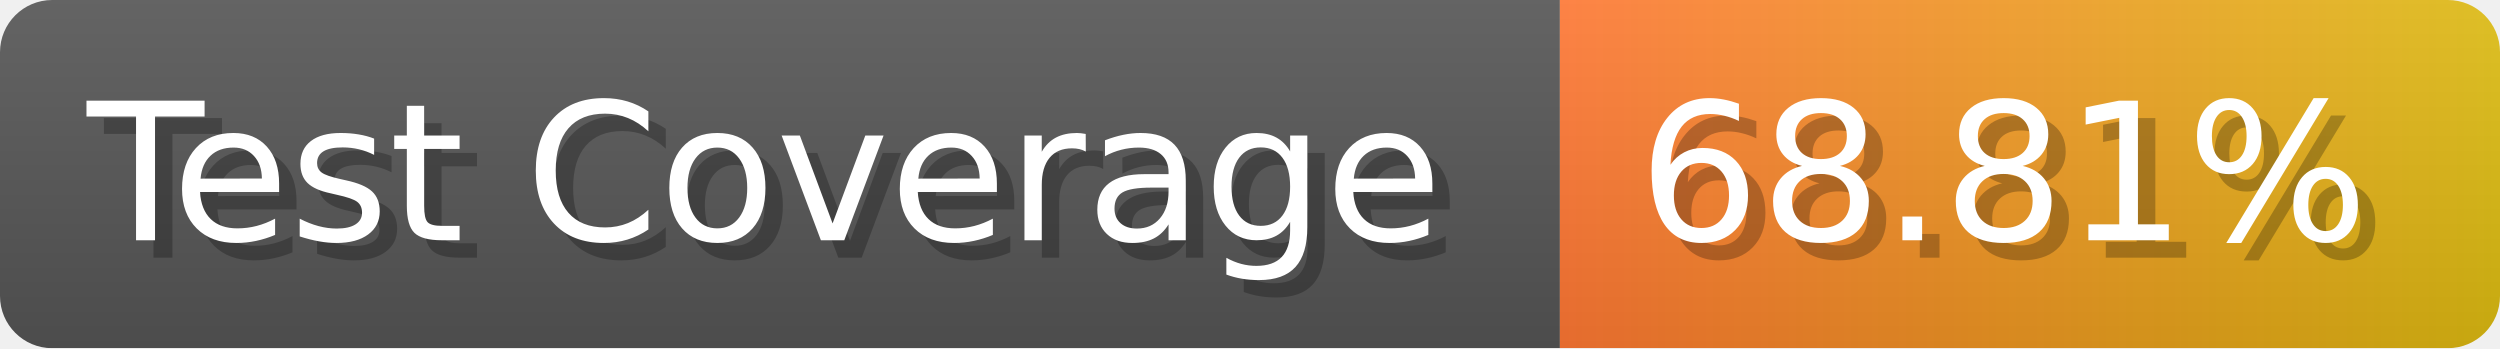
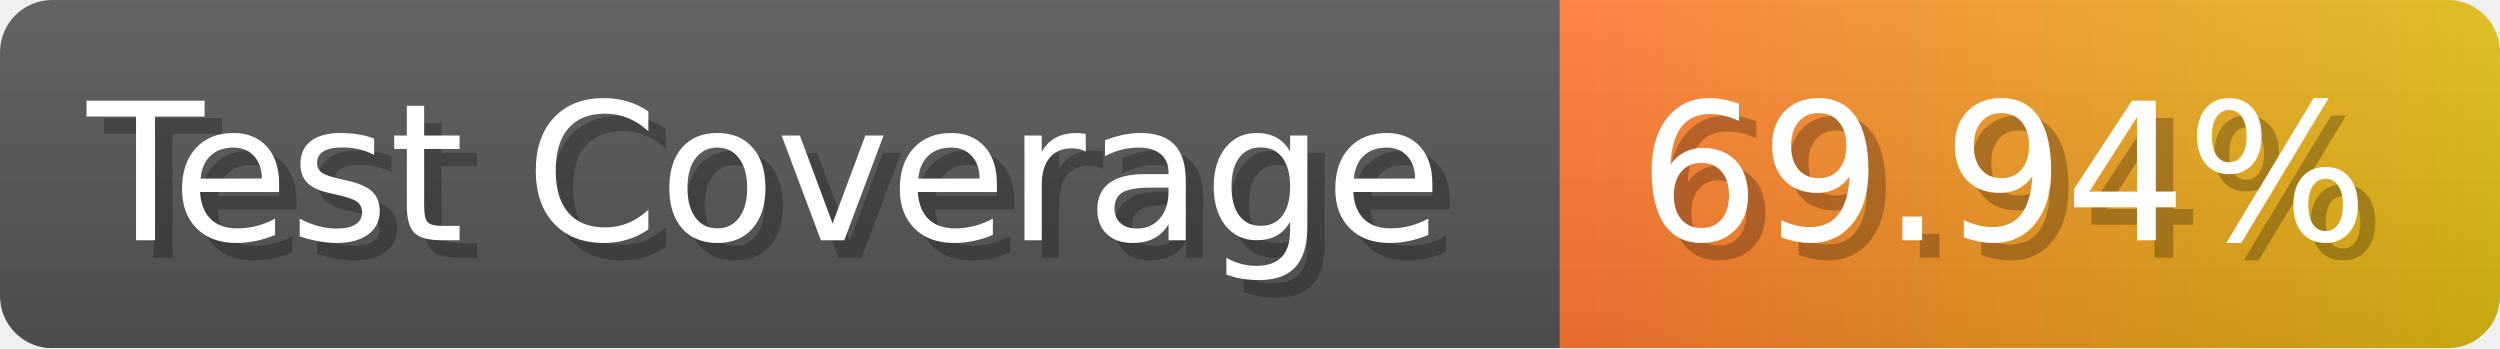
- <svg xmlns="http://www.w3.org/2000/svg" width="143.6" height="20" viewBox="0 0 1436 200" role="img" aria-label="Test Coverage: 68.81%">
+ <svg xmlns="http://www.w3.org/2000/svg" width="143.6" height="20" viewBox="0 0 1436 200" role="img" aria-label="Test Coverage: 69.94%">
  <linearGradient id="a" x2="0" y2="100%">
    <stop offset="0" stop-opacity=".1" stop-color="#EEE" />
    <stop offset="1" stop-opacity=".1" />
  </linearGradient>
  <mask id="m">
    <rect width="1436" height="200" rx="30" fill="#FFF" />
  </mask>
  <g mask="url(#m)">
    <rect width="896" height="200" fill="#555" />
    <rect width="540" height="200" fill="url(#x)" x="896" />
    <rect width="1436" height="200" fill="url(#a)" />
  </g>
  <g aria-hidden="true" fill="#fff" text-anchor="start" font-family="Verdana,DejaVu Sans,sans-serif" font-size="110">
    <text x="60" y="148" textLength="796" fill="#000" opacity="0.25">Test Coverage</text>
    <text x="50" y="138" textLength="796">Test Coverage</text>
-     <text x="951" y="148" textLength="440" fill="#000" opacity="0.25">68.81%</text>
-     <text x="941" y="138" textLength="440">68.81%</text>
+     <text x="951" y="148" textLength="440" fill="#000" opacity="0.25">69.94%</text>
+     <text x="941" y="138" textLength="440">69.94%</text>
  </g>
  <linearGradient id="x" x1="0%" y1="0%" x2="100%" y2="0%">
    <stop offset="0%" style="stop-color:#F73" />
    <stop offset="100%" style="stop-color:#DB1" />
  </linearGradient>
</svg>
